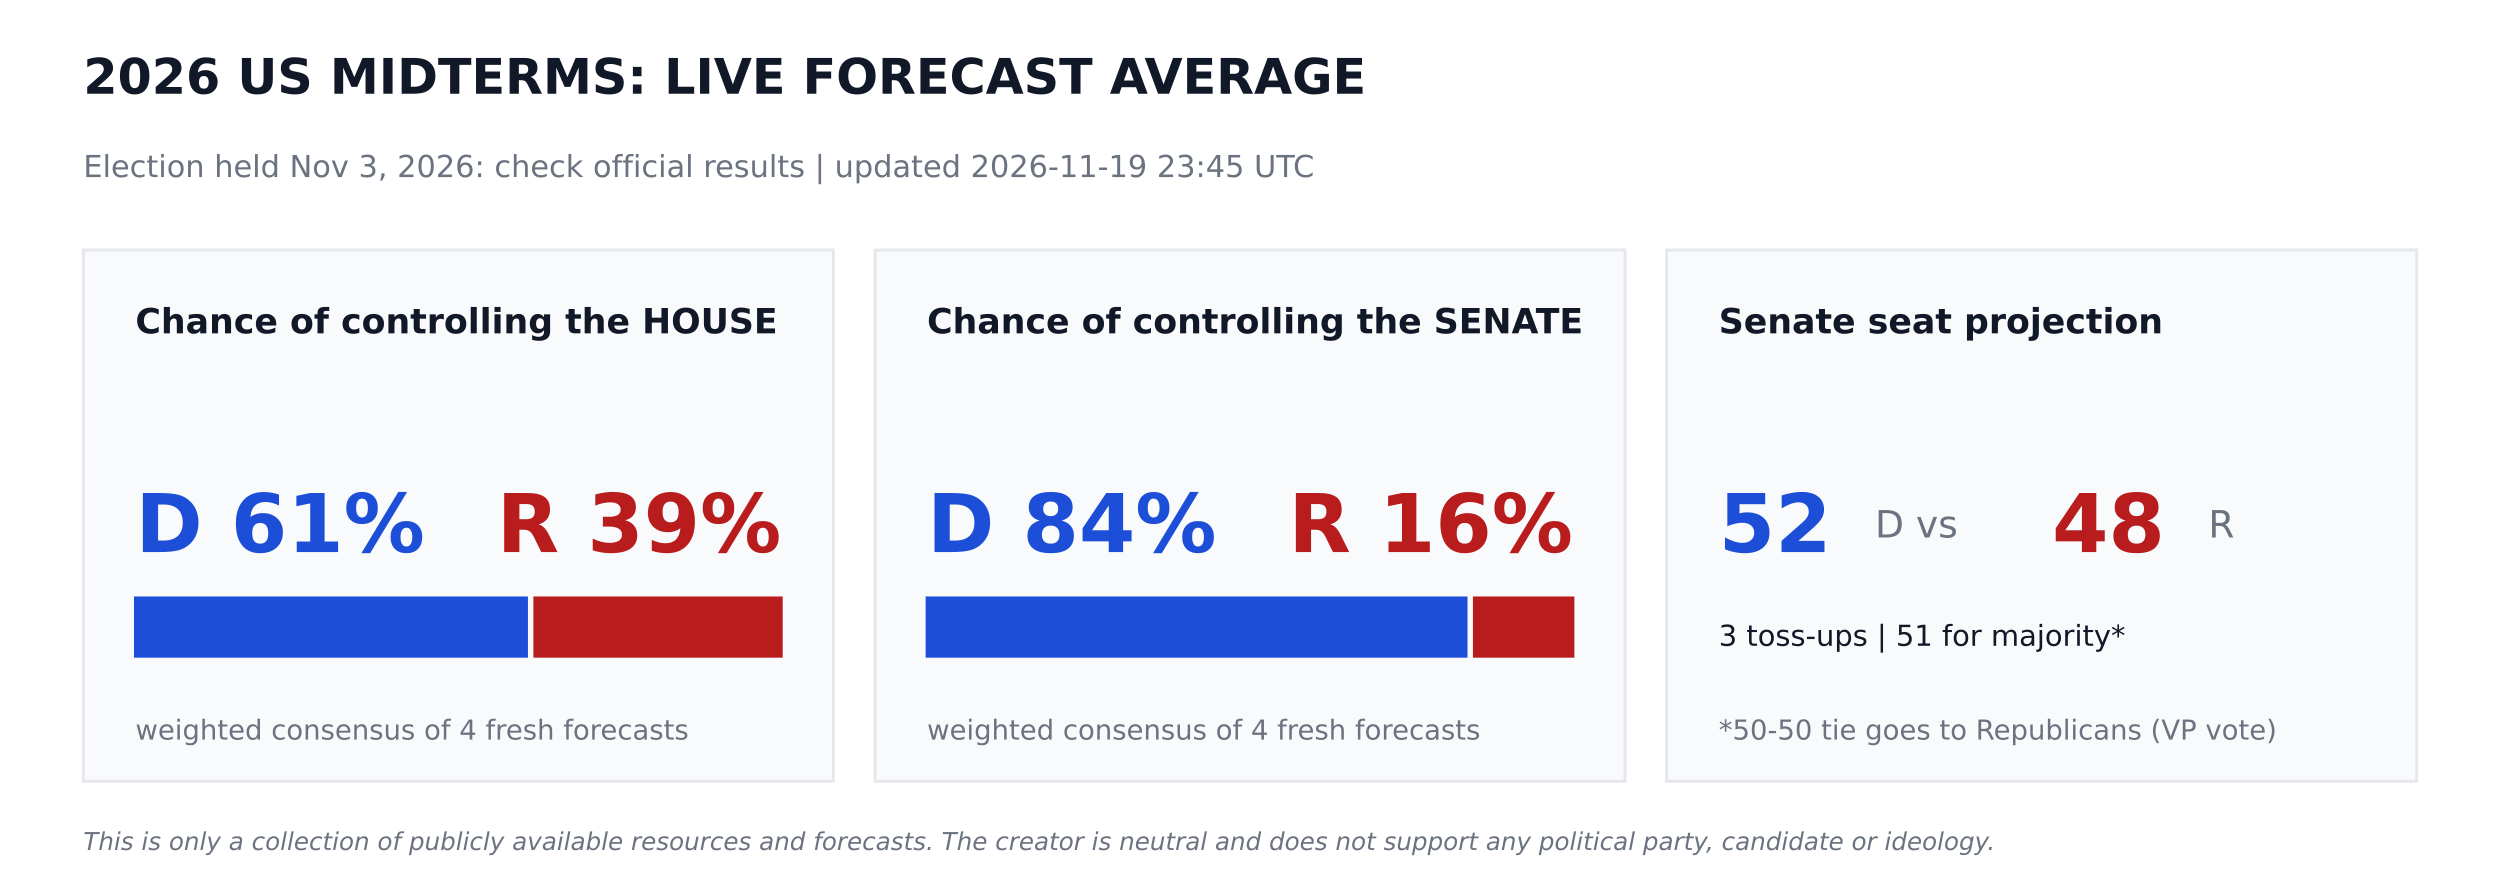
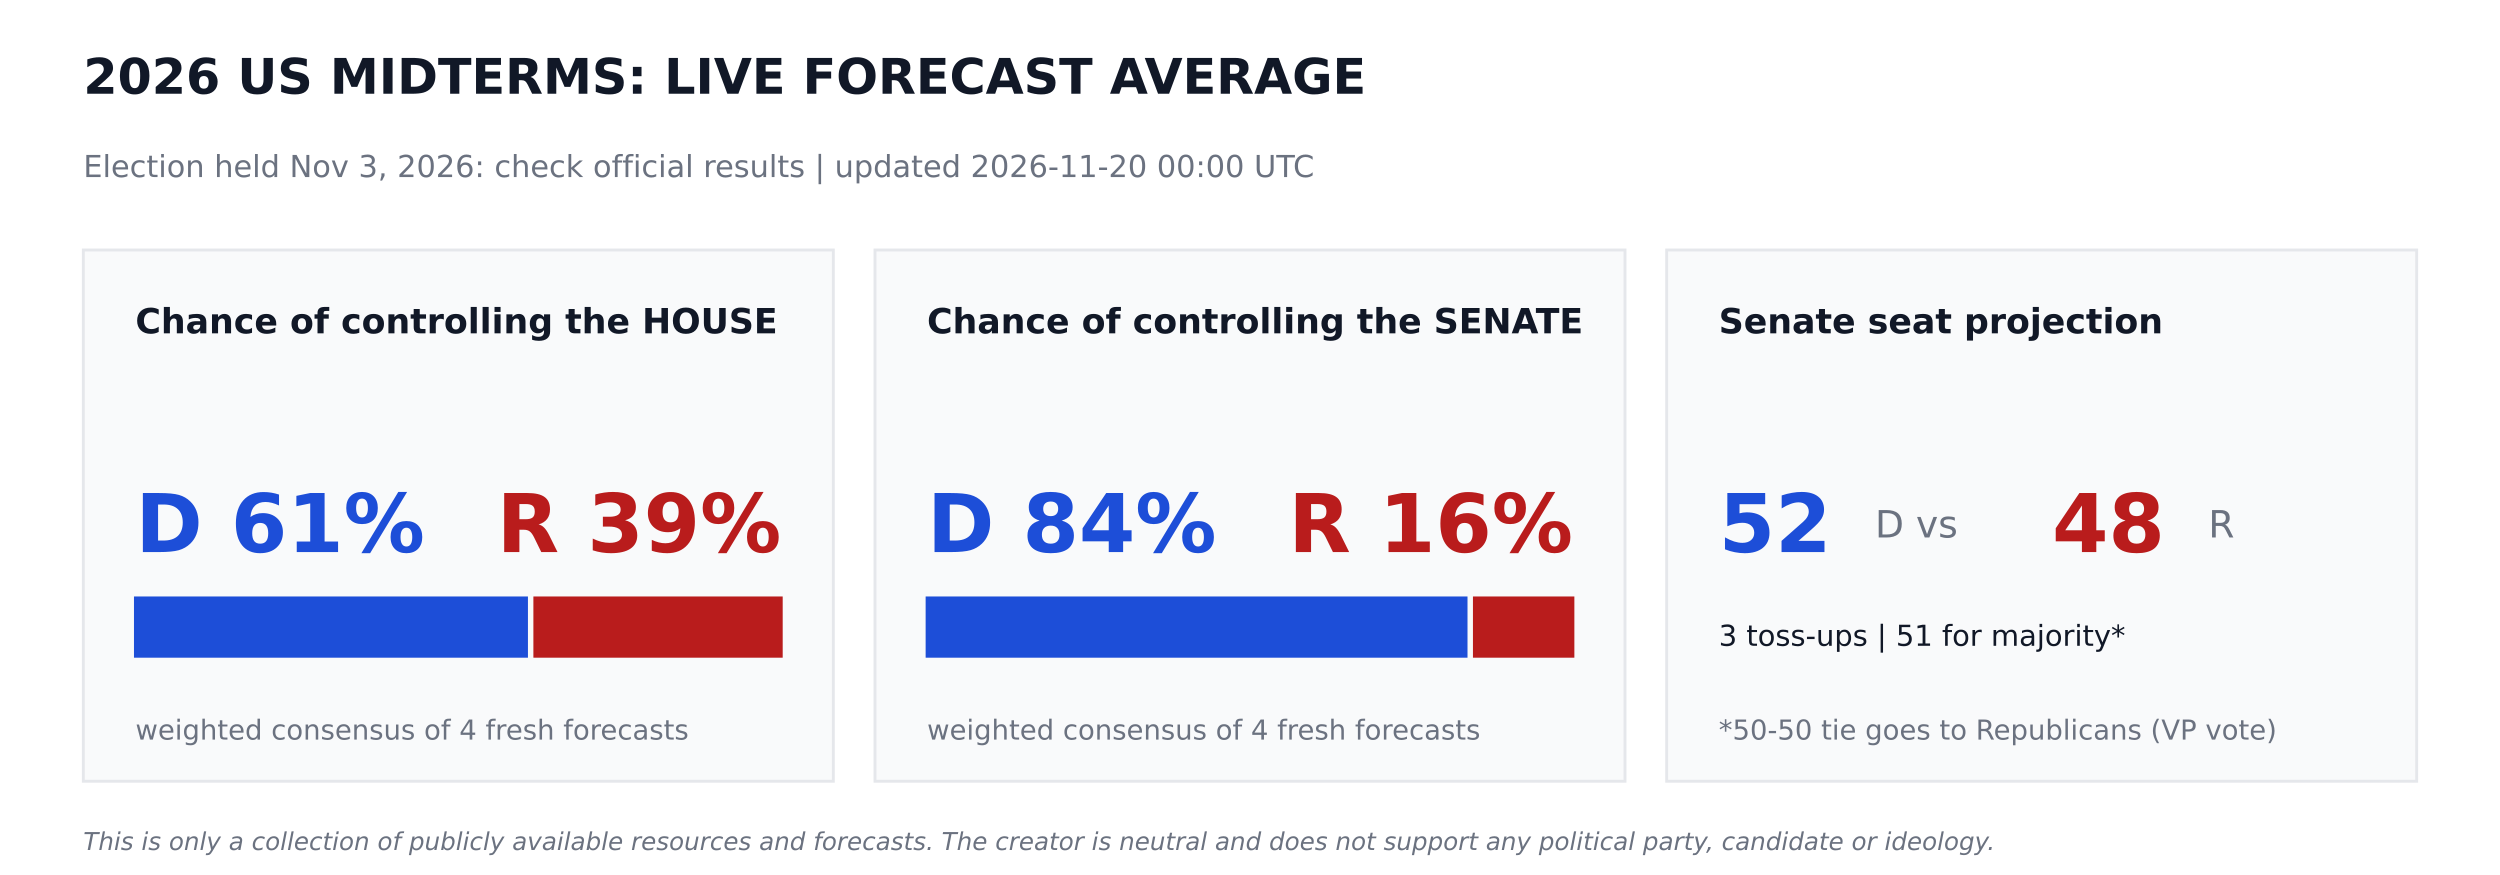
<svg xmlns="http://www.w3.org/2000/svg" width="864pt" height="302.4pt" viewBox="0 0 864 302.4" version="1.1">
  <defs>
    <style type="text/css">*{stroke-linejoin: round; stroke-linecap: butt}</style>
  </defs>
  <g id="figure_1">
    <g id="patch_1">
      <path d="M 0 302.4  L 864 302.4  L 864 0  L 0 0  z " style="fill: #ffffff" />
    </g>
    <g id="axes_1">
      <g id="patch_2">
-         <path d="M 28.8 270  L 288 270  L 288 86.4  L 28.8 86.4  z " clip-path="url(#p6eaf3c8a5c)" style="fill: #f9fafb; stroke: #e5e7eb; stroke-linejoin: miter" />
+         <path d="M 28.8 270  L 288 270  L 288 86.4  L 28.8 86.4  z " clip-path="url(#pbe3b38aced)" style="fill: #f9fafb; stroke: #e5e7eb; stroke-linejoin: miter" />
      </g>
      <g id="patch_3">
-         <path d="M 46.8 226.8  L 181.958 226.8  L 181.958 206.64  L 46.8 206.64  z " clip-path="url(#p6eaf3c8a5c)" style="fill: #1d4ed8; stroke: #1d4ed8; stroke-linejoin: miter" />
+         <path d="M 46.8 226.8  L 181.958 226.8  L 181.958 206.64  L 46.8 206.64  z " clip-path="url(#pbe3b38aced)" style="fill: #1d4ed8; stroke: #1d4ed8; stroke-linejoin: miter" />
      </g>
      <g id="patch_4">
-         <path d="M 184.838 226.8  L 270 226.8  L 270 206.64  L 184.838 206.64  z " clip-path="url(#p6eaf3c8a5c)" style="fill: #b91c1c; stroke: #b91c1c; stroke-linejoin: miter" />
+         <path d="M 184.838 226.8  L 270 226.8  L 270 206.64  L 184.838 206.64  z " clip-path="url(#pbe3b38aced)" style="fill: #b91c1c; stroke: #b91c1c; stroke-linejoin: miter" />
      </g>
      <g id="patch_5">
-         <path d="M 302.4 270  L 561.6 270  L 561.6 86.4  L 302.4 86.4  z " clip-path="url(#p6eaf3c8a5c)" style="fill: #f9fafb; stroke: #e5e7eb; stroke-linejoin: miter" />
+         <path d="M 302.4 270  L 561.6 270  L 561.6 86.4  L 302.4 86.4  z " clip-path="url(#pbe3b38aced)" style="fill: #f9fafb; stroke: #e5e7eb; stroke-linejoin: miter" />
      </g>
      <g id="patch_6">
-         <path d="M 320.4 226.8  L 506.671 226.8  L 506.671 206.64  L 320.4 206.64  z " clip-path="url(#p6eaf3c8a5c)" style="fill: #1d4ed8; stroke: #1d4ed8; stroke-linejoin: miter" />
+         <path d="M 320.4 226.8  L 506.671 226.8  L 506.671 206.64  L 320.4 206.64  z " clip-path="url(#pbe3b38aced)" style="fill: #1d4ed8; stroke: #1d4ed8; stroke-linejoin: miter" />
      </g>
      <g id="patch_7">
-         <path d="M 509.551 226.8  L 543.6 226.8  L 543.6 206.64  L 509.551 206.64  z " clip-path="url(#p6eaf3c8a5c)" style="fill: #b91c1c; stroke: #b91c1c; stroke-linejoin: miter" />
+         <path d="M 509.551 226.8  L 543.6 226.8  L 543.6 206.64  L 509.551 206.64  z " clip-path="url(#pbe3b38aced)" style="fill: #b91c1c; stroke: #b91c1c; stroke-linejoin: miter" />
      </g>
      <g id="patch_8">
-         <path d="M 576 270  L 835.2 270  L 835.2 86.4  L 576 86.4  z " clip-path="url(#p6eaf3c8a5c)" style="fill: #f9fafb; stroke: #e5e7eb; stroke-linejoin: miter" />
+         <path d="M 576 270  L 835.2 270  L 835.2 86.4  L 576 86.4  z " clip-path="url(#pbe3b38aced)" style="fill: #f9fafb; stroke: #e5e7eb; stroke-linejoin: miter" />
      </g>
      <g id="text_1">
        <text style="font-weight: 700; font-size: 17px; font-family: 'DejaVu Sans'; text-anchor: start; fill: #111827" x="28.8" y="32.4" transform="rotate(-0 28.8 32.4)">2026 US MIDTERMS: LIVE FORECAST AVERAGE</text>
      </g>
      <g id="text_2">
-         <text style="font-size: 10.5px; font-family: 'DejaVu Sans'; text-anchor: start; fill: #6b7280" x="28.8" y="61.2" transform="rotate(-0 28.8 61.2)">Election held Nov 3, 2026: check official results   |   updated 2026-11-19 23:45 UTC</text>
+         <text style="font-size: 10.5px; font-family: 'DejaVu Sans'; text-anchor: start; fill: #6b7280" x="28.8" y="61.2" transform="rotate(-0 28.8 61.2)">Election held Nov 3, 2026: check official results   |   updated 2026-11-20 00:00 UTC</text>
      </g>
      <g id="text_3">
        <text style="font-weight: 700; font-size: 12px; font-family: 'DejaVu Sans'; text-anchor: start; fill: #111827" x="46.8" y="115.2" transform="rotate(-0 46.8 115.2)">Chance of controlling the HOUSE</text>
      </g>
      <g id="text_4">
        <text style="font-weight: 700; font-size: 28px; font-family: 'DejaVu Sans'; text-anchor: start; fill: #1d4ed8" x="46.8" y="190.8" transform="rotate(-0 46.8 190.8)">D 61%</text>
      </g>
      <g id="text_5">
        <text style="font-weight: 700; font-size: 28px; font-family: 'DejaVu Sans'; text-anchor: end; fill: #b91c1c" x="270" y="190.8" transform="rotate(-0 270 190.8)">R 39%</text>
      </g>
      <g id="text_6">
        <text style="font-size: 9.5px; font-family: 'DejaVu Sans'; text-anchor: start; fill: #6b7280" x="46.8" y="255.6" transform="rotate(-0 46.8 255.6)">weighted consensus of 4 fresh forecasts</text>
      </g>
      <g id="text_7">
        <text style="font-weight: 700; font-size: 12px; font-family: 'DejaVu Sans'; text-anchor: start; fill: #111827" x="320.4" y="115.2" transform="rotate(-0 320.4 115.2)">Chance of controlling the SENATE</text>
      </g>
      <g id="text_8">
        <text style="font-weight: 700; font-size: 28px; font-family: 'DejaVu Sans'; text-anchor: start; fill: #1d4ed8" x="320.4" y="190.8" transform="rotate(-0 320.4 190.8)">D 84%</text>
      </g>
      <g id="text_9">
        <text style="font-weight: 700; font-size: 28px; font-family: 'DejaVu Sans'; text-anchor: end; fill: #b91c1c" x="543.6" y="190.8" transform="rotate(-0 543.6 190.8)">R 16%</text>
      </g>
      <g id="text_10">
        <text style="font-size: 9.5px; font-family: 'DejaVu Sans'; text-anchor: start; fill: #6b7280" x="320.4" y="255.6" transform="rotate(-0 320.4 255.6)">weighted consensus of 4 fresh forecasts</text>
      </g>
      <g id="text_11">
        <text style="font-weight: 700; font-size: 12px; font-family: 'DejaVu Sans'; text-anchor: start; fill: #111827" x="594" y="115.2" transform="rotate(-0 594 115.2)">Senate seat projection</text>
      </g>
      <g id="text_12">
        <text style="font-weight: 700; font-size: 28px; font-family: 'DejaVu Sans'; text-anchor: start; fill: #1d4ed8" x="594" y="190.8" transform="rotate(-0 594 190.8)">52</text>
      </g>
      <g id="text_13">
        <text style="font-size: 13px; font-family: 'DejaVu Sans'; text-anchor: start; fill: #6b7280" x="648" y="185.76" transform="rotate(-0 648 185.76)">D  vs</text>
      </g>
      <g id="text_14">
        <text style="font-weight: 700; font-size: 28px; font-family: 'DejaVu Sans'; text-anchor: start; fill: #b91c1c" x="709.2" y="190.8" transform="rotate(-0 709.2 190.8)">48</text>
      </g>
      <g id="text_15">
        <text style="font-size: 13px; font-family: 'DejaVu Sans'; text-anchor: start; fill: #6b7280" x="763.2" y="185.76" transform="rotate(-0 763.2 185.76)">R</text>
      </g>
      <g id="text_16">
        <text style="font-size: 10px; font-family: 'DejaVu Sans'; text-anchor: start; fill: #111827" x="594" y="223.2" transform="rotate(-0 594 223.2)">3 toss-ups  |  51 for majority*</text>
      </g>
      <g id="text_17">
        <text style="font-size: 9.5px; font-family: 'DejaVu Sans'; text-anchor: start; fill: #6b7280" x="594" y="255.6" transform="rotate(-0 594 255.6)">*50-50 tie goes to Republicans (VP vote)</text>
      </g>
      <g id="text_18">
        <text style="font-style: italic; font-size: 8.5px; font-family: 'DejaVu Sans'; text-anchor: start; fill: #6b7280" x="28.8" y="293.76" transform="rotate(-0 28.8 293.76)">This is only a collection of publicly available resources and forecasts. The creator is neutral and does not support any political party, candidate or ideology.</text>
      </g>
    </g>
  </g>
  <defs>
-     <clipPath id="p6eaf3c8a5c">
+     <clipPath id="pbe3b38aced">
      <rect x="0" y="0" width="864" height="302.4" />
    </clipPath>
  </defs>
</svg>
